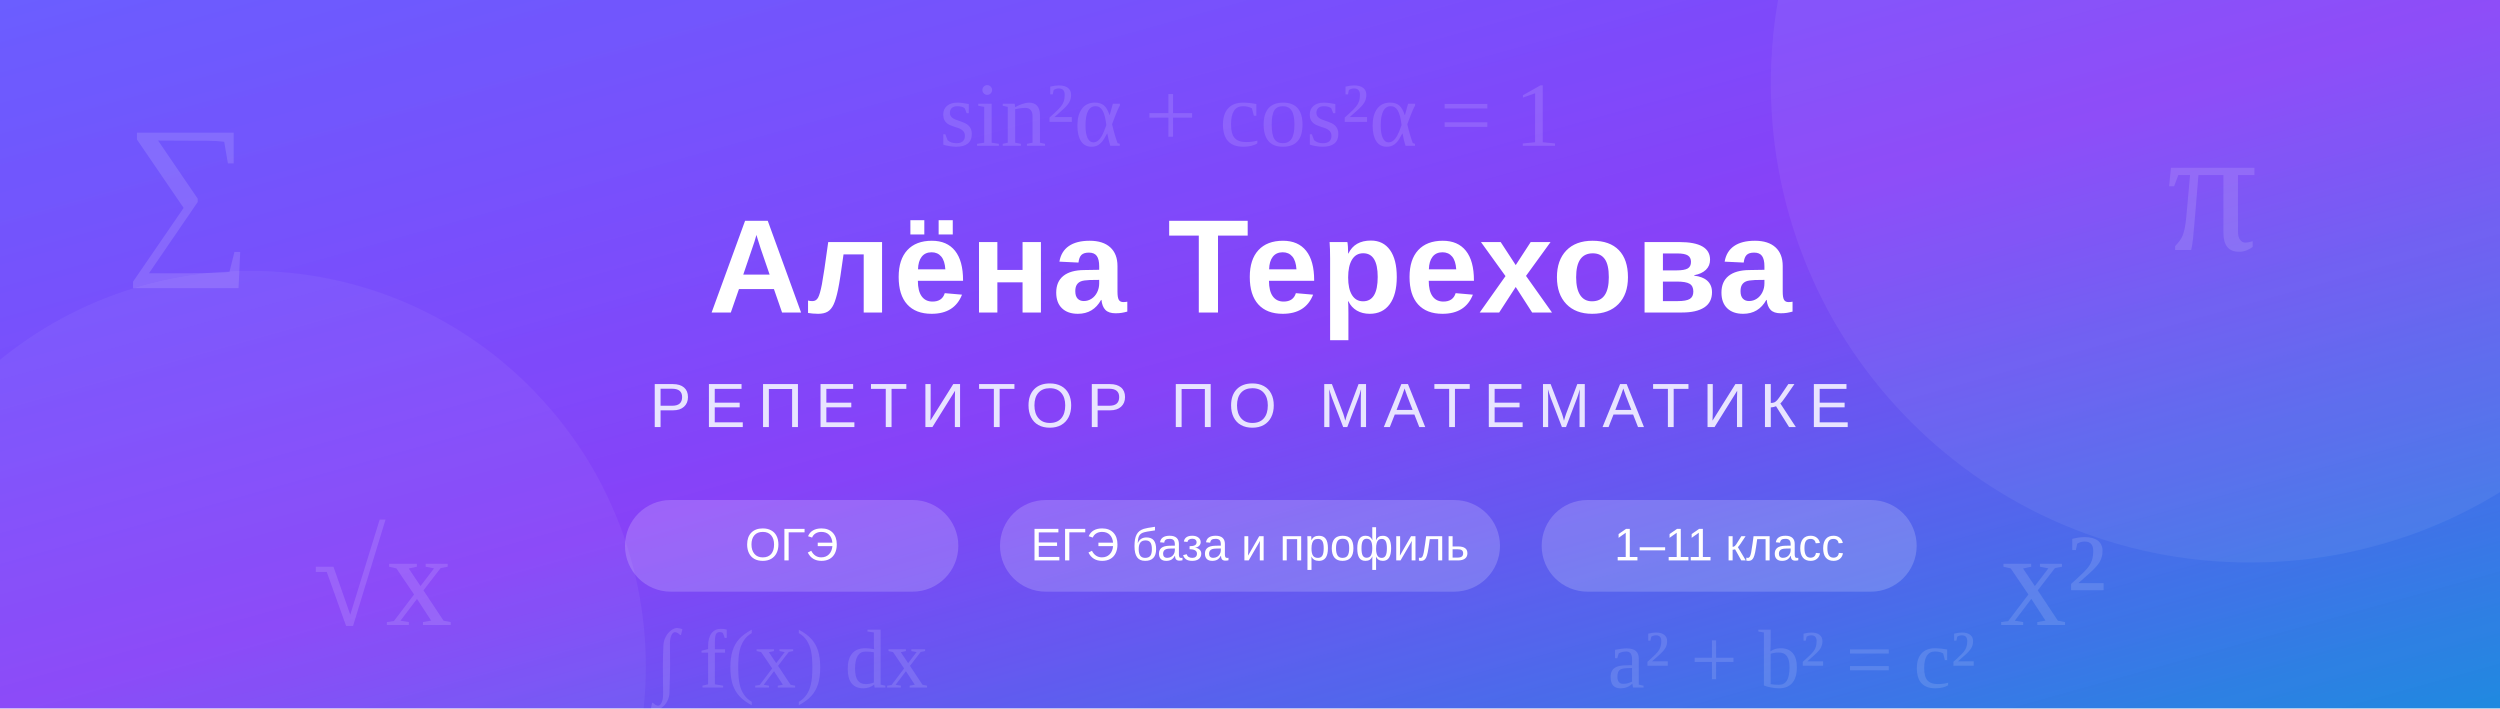
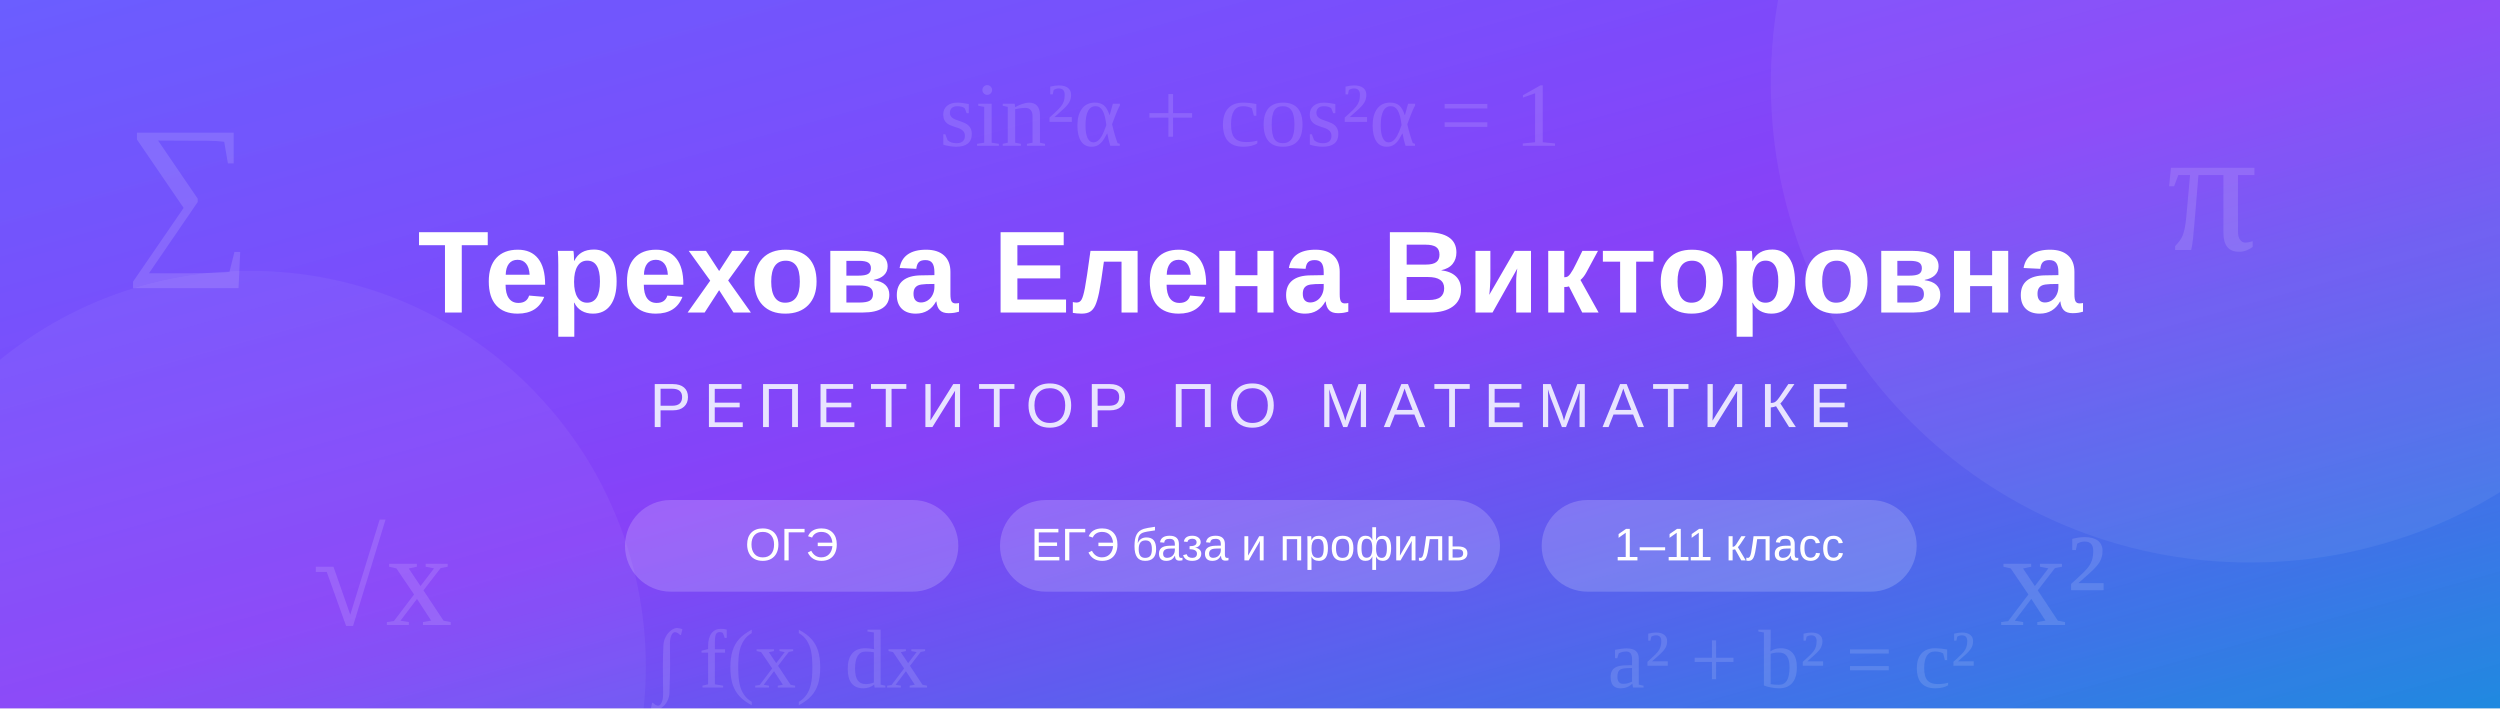
- <svg xmlns="http://www.w3.org/2000/svg" viewBox="0 0 1200 340" width="1200" height="340" role="img" aria-label="Алёна Терехова — репетитор по математике">
+ <svg xmlns="http://www.w3.org/2000/svg" viewBox="0 0 1200 340" width="1200" height="340" role="img" aria-label="Терехова Елена Викторовна — репетитор по математике">
  <defs>
    <linearGradient id="bg" x1="0" y1="0" x2="1" y2="1">
      <stop offset="0%" stop-color="#4A3AFF" />
      <stop offset="50%" stop-color="#7B2FF7" />
      <stop offset="100%" stop-color="#1F8AE0" />
    </linearGradient>
    <linearGradient id="shine" x1="0" y1="0" x2="1" y2="1">
      <stop offset="0%" stop-color="#FFFFFF" stop-opacity="0.18" />
      <stop offset="100%" stop-color="#FFFFFF" stop-opacity="0" />
    </linearGradient>
  </defs>
  <rect width="1200" height="340" fill="url(#bg)" />
  <circle cx="1080" cy="40" r="230" fill="#FFFFFF" opacity="0.06" />
  <circle cx="120" cy="320" r="190" fill="#FFFFFF" opacity="0.05" />
  <rect width="1200" height="340" fill="url(#shine)" />
  <g fill="#FFFFFF" opacity="0.13" font-family="Georgia, 'Times New Roman', serif">
    <text x="60" y="120" font-size="86">∑</text>
    <text x="1040" y="120" font-size="86">π</text>
    <text x="150" y="300" font-size="64">√x</text>
    <text x="960" y="300" font-size="64">x²</text>
    <text x="600" y="70" font-size="44" text-anchor="middle">sin²α + cos²α = 1</text>
    <text x="380" y="330" font-size="40" text-anchor="middle">∫ f(x) dx</text>
    <text x="860" y="330" font-size="40" text-anchor="middle">a² + b² = c²</text>
  </g>
-   <text x="600" y="150" text-anchor="middle" fill="#FFFFFF" font-family="'Segoe UI', Arial, sans-serif" font-size="64" font-weight="700" letter-spacing="1">
-     Алёна Терехова
+   <text x="600" y="150" text-anchor="middle" fill="#FFFFFF" font-family="'Segoe UI', Arial, sans-serif" font-size="56" font-weight="700" letter-spacing="0.5">
+     Терехова Елена Викторовна
  </text>
  <text x="600" y="205" text-anchor="middle" fill="#E8E4FF" font-family="'Segoe UI', Arial, sans-serif" font-size="30" letter-spacing="6">
    РЕПЕТИТОР ПО МАТЕМАТИКЕ
  </text>
  <g font-family="'Segoe UI', Arial, sans-serif" font-size="22" fill="#FFFFFF">
    <rect x="300" y="240" width="160" height="44" rx="22" fill="#FFFFFF" opacity="0.18" />
    <text x="380" y="269" text-anchor="middle">ОГЭ</text>
    <rect x="480" y="240" width="240" height="44" rx="22" fill="#FFFFFF" opacity="0.18" />
    <text x="600" y="269" text-anchor="middle">ЕГЭ база и профиль</text>
    <rect x="740" y="240" width="180" height="44" rx="22" fill="#FFFFFF" opacity="0.18" />
    <text x="830" y="269" text-anchor="middle">1–11 класс</text>
  </g>
</svg>
